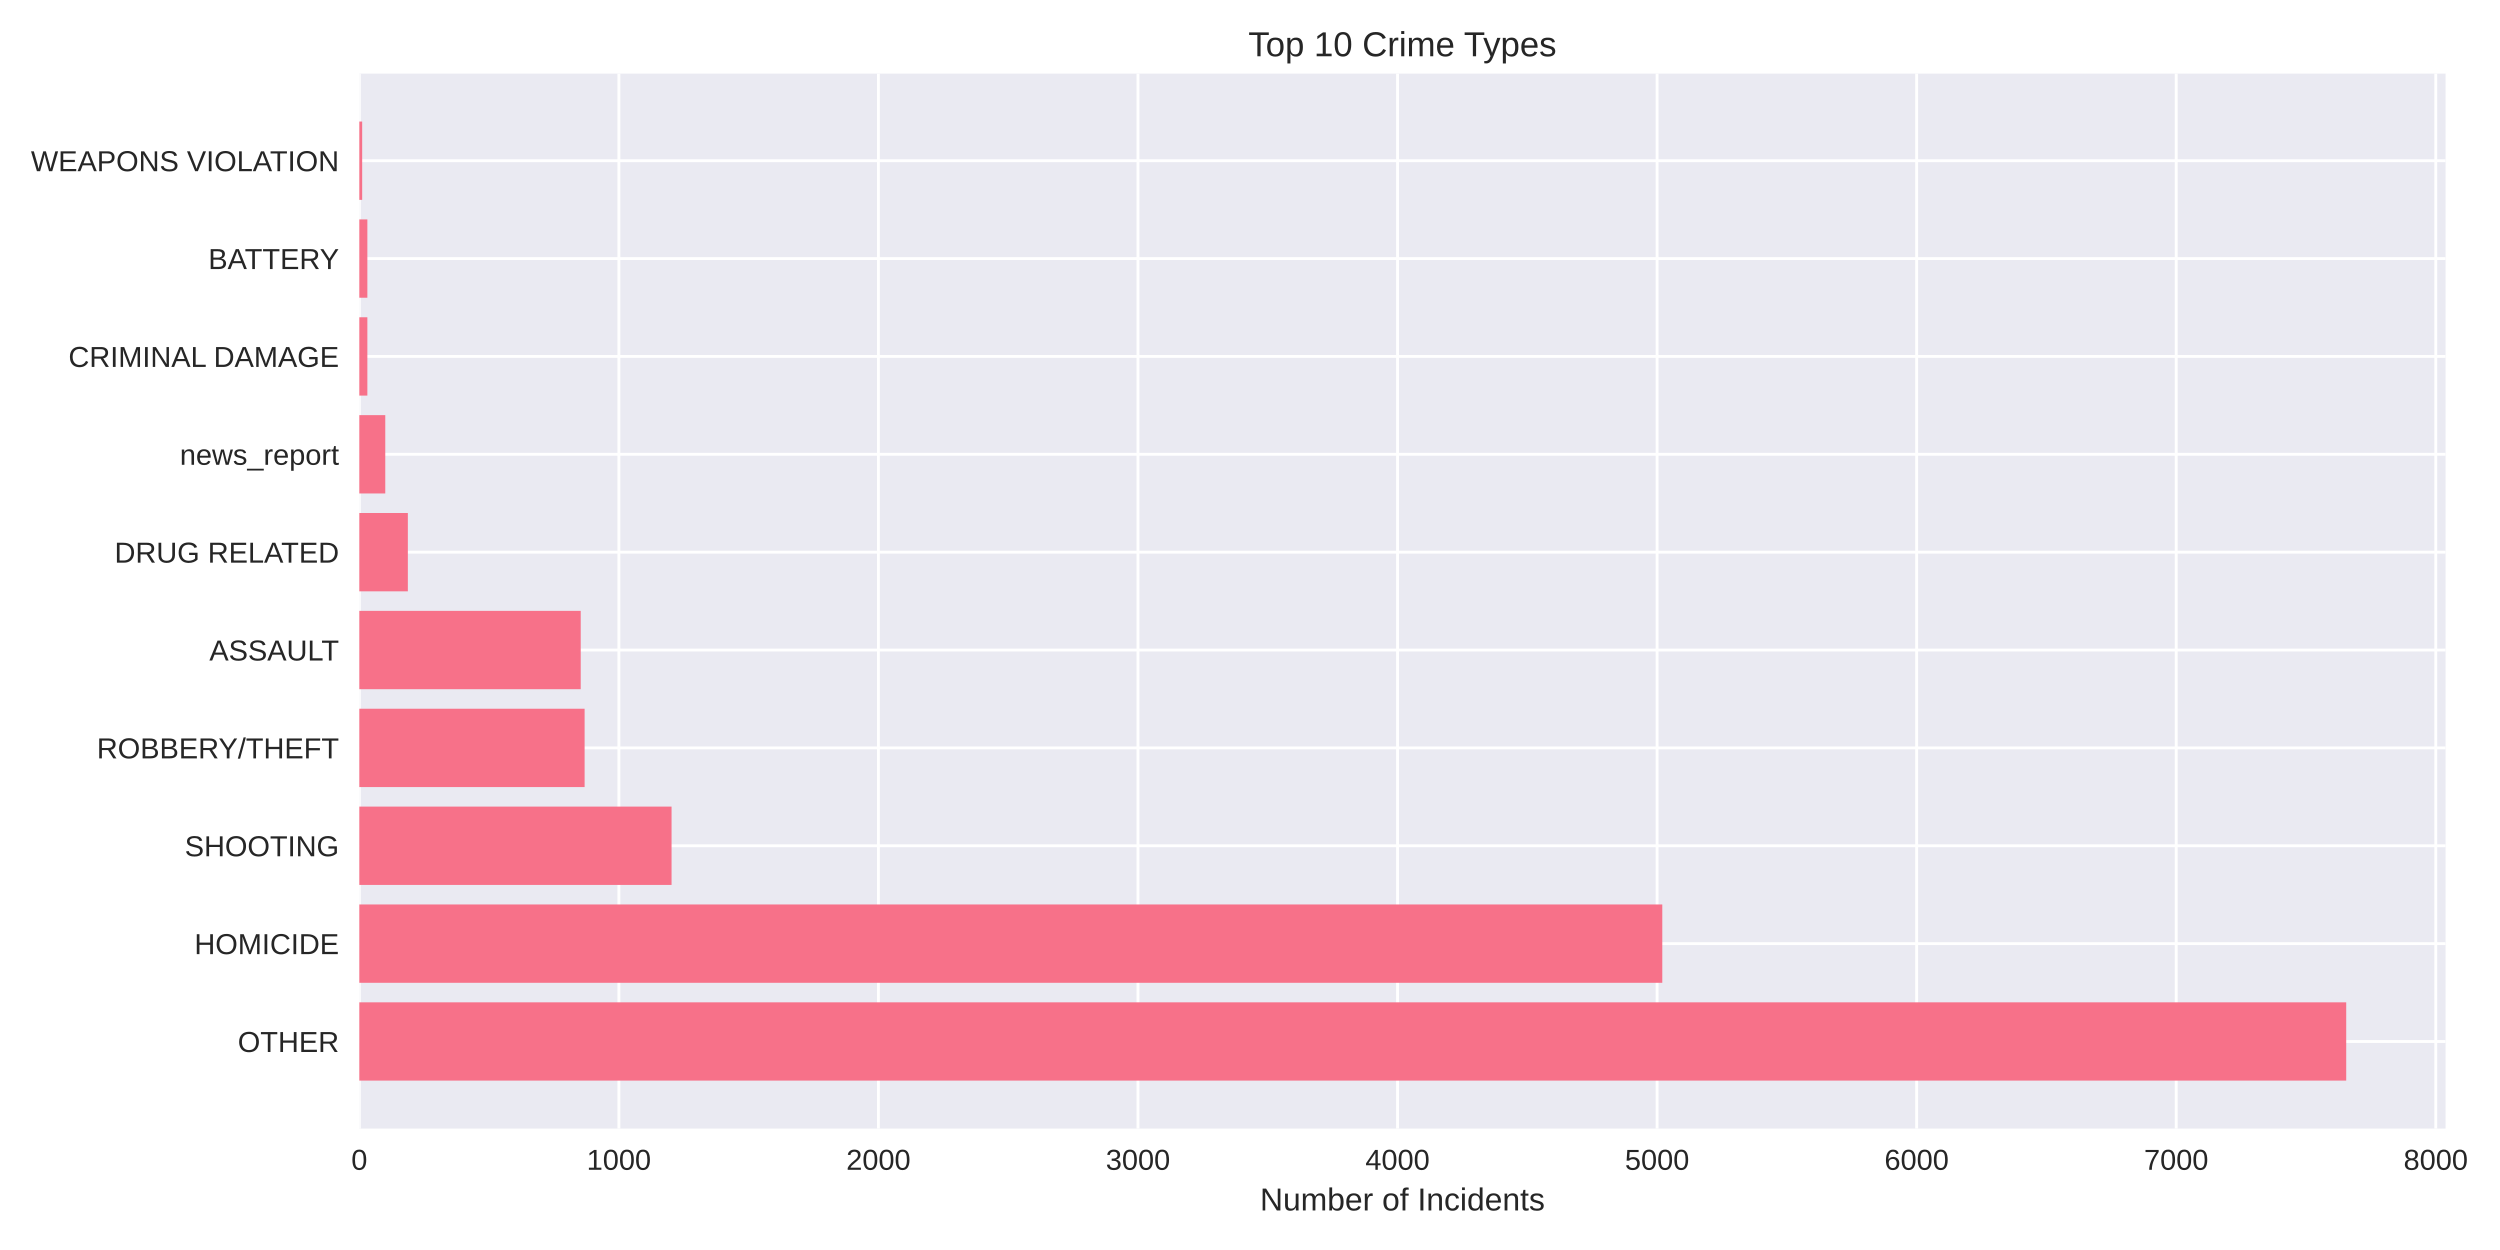
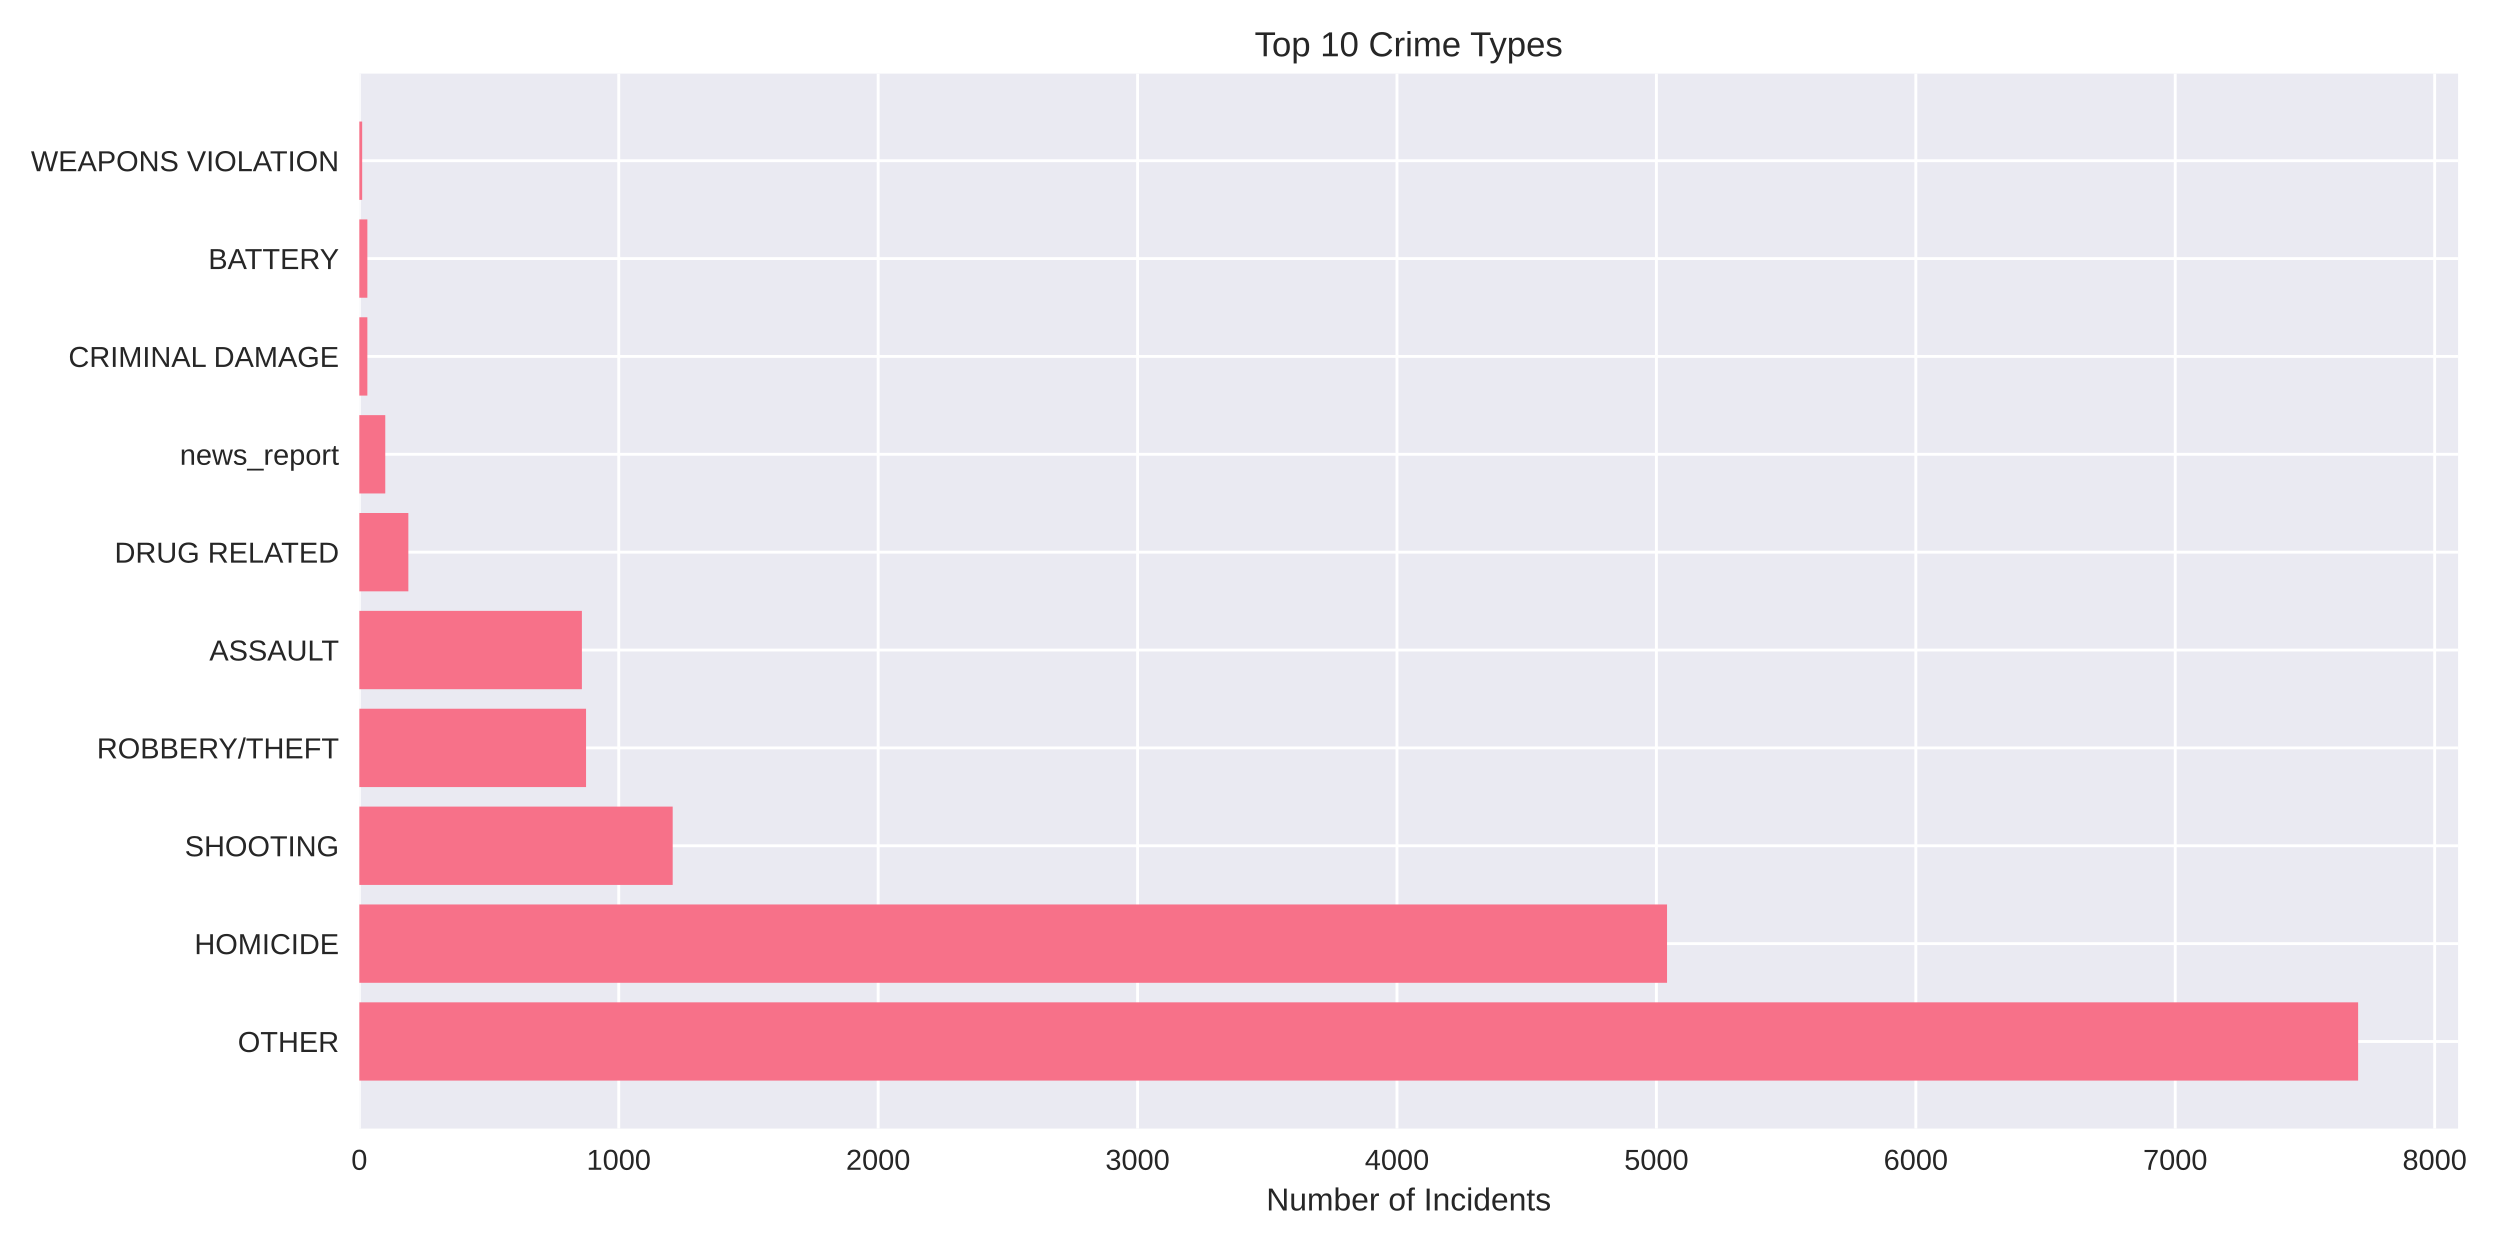
<svg xmlns="http://www.w3.org/2000/svg" width="864pt" height="432pt" viewBox="0 0 864 432" version="1.1">
  <defs>
    <style type="text/css">*{stroke-linejoin: round; stroke-linecap: butt}</style>
  </defs>
  <g id="figure_1">
    <g id="patch_1">
      <path d="M 0 432  L 864 432  L 864 0  L 0 0  z " style="fill: #ffffff" />
    </g>
    <g id="axes_1">
      <g id="patch_2">
-         <path d="M 124.18 390.04  L 845.185 390.04  L 845.185 25.44  L 124.18 25.44  z " style="fill: #eaeaf2" />
+         <path d="M 124.18 390.04  L 849.51 390.04  L 849.51 25.44  L 124.18 25.44  z " style="fill: #eaeaf2" />
      </g>
      <g id="matplotlib.axis_1">
        <g id="xtick_1">
          <g id="line2d_1">
-             <path d="M 124.18 390.04  L 124.18 25.44  " clip-path="url(#pb471ffbf94)" style="fill: none; stroke: #ffffff; stroke-linecap: round" />
+             <path d="M 124.18 390.04  L 124.18 25.44  " clip-path="url(#pb0a459e40d)" style="fill: none; stroke: #ffffff; stroke-linecap: round" />
          </g>
          <g id="line2d_2" />
          <g id="text_1">
            <text style="fill: #262626; font: 10px 'Arial', 'Liberation Sans', 'DejaVu Sans', 'Bitstream Vera Sans', sans-serif; text-anchor: middle" x="124.18" y="404.287" transform="rotate(-0 124.18 404.2869)">0</text>
          </g>
        </g>
        <g id="xtick_2">
          <g id="line2d_3">
-             <path d="M 213.882 390.04  L 213.882 25.44  " clip-path="url(#pb471ffbf94)" style="fill: none; stroke: #ffffff; stroke-linecap: round" />
+             <path d="M 213.835 390.04  L 213.835 25.44  " clip-path="url(#pb0a459e40d)" style="fill: none; stroke: #ffffff; stroke-linecap: round" />
          </g>
          <g id="line2d_4" />
          <g id="text_2">
-             <text style="fill: #262626; font: 10px 'Arial', 'Liberation Sans', 'DejaVu Sans', 'Bitstream Vera Sans', sans-serif; text-anchor: middle" x="213.882" y="404.287" transform="rotate(-0 213.8823 404.2869)">1000</text>
+             <text style="fill: #262626; font: 10px 'Arial', 'Liberation Sans', 'DejaVu Sans', 'Bitstream Vera Sans', sans-serif; text-anchor: middle" x="213.835" y="404.287" transform="rotate(-0 213.8348 404.2869)">1000</text>
          </g>
        </g>
        <g id="xtick_3">
          <g id="line2d_5">
-             <path d="M 303.585 390.04  L 303.585 25.44  " clip-path="url(#pb471ffbf94)" style="fill: none; stroke: #ffffff; stroke-linecap: round" />
+             <path d="M 303.49 390.04  L 303.49 25.44  " clip-path="url(#pb0a459e40d)" style="fill: none; stroke: #ffffff; stroke-linecap: round" />
          </g>
          <g id="line2d_6" />
          <g id="text_3">
-             <text style="fill: #262626; font: 10px 'Arial', 'Liberation Sans', 'DejaVu Sans', 'Bitstream Vera Sans', sans-serif; text-anchor: middle" x="303.585" y="404.287" transform="rotate(-0 303.5846 404.2869)">2000</text>
+             <text style="fill: #262626; font: 10px 'Arial', 'Liberation Sans', 'DejaVu Sans', 'Bitstream Vera Sans', sans-serif; text-anchor: middle" x="303.49" y="404.287" transform="rotate(-0 303.4896 404.2869)">2000</text>
          </g>
        </g>
        <g id="xtick_4">
          <g id="line2d_7">
-             <path d="M 393.287 390.04  L 393.287 25.44  " clip-path="url(#pb471ffbf94)" style="fill: none; stroke: #ffffff; stroke-linecap: round" />
+             <path d="M 393.144 390.04  L 393.144 25.44  " clip-path="url(#pb0a459e40d)" style="fill: none; stroke: #ffffff; stroke-linecap: round" />
          </g>
          <g id="line2d_8" />
          <g id="text_4">
-             <text style="fill: #262626; font: 10px 'Arial', 'Liberation Sans', 'DejaVu Sans', 'Bitstream Vera Sans', sans-serif; text-anchor: middle" x="393.287" y="404.287" transform="rotate(-0 393.287 404.2869)">3000</text>
+             <text style="fill: #262626; font: 10px 'Arial', 'Liberation Sans', 'DejaVu Sans', 'Bitstream Vera Sans', sans-serif; text-anchor: middle" x="393.144" y="404.287" transform="rotate(-0 393.1444 404.2869)">3000</text>
          </g>
        </g>
        <g id="xtick_5">
          <g id="line2d_9">
-             <path d="M 482.989 390.04  L 482.989 25.44  " clip-path="url(#pb471ffbf94)" style="fill: none; stroke: #ffffff; stroke-linecap: round" />
+             <path d="M 482.799 390.04  L 482.799 25.44  " clip-path="url(#pb0a459e40d)" style="fill: none; stroke: #ffffff; stroke-linecap: round" />
          </g>
          <g id="line2d_10" />
          <g id="text_5">
-             <text style="fill: #262626; font: 10px 'Arial', 'Liberation Sans', 'DejaVu Sans', 'Bitstream Vera Sans', sans-serif; text-anchor: middle" x="482.989" y="404.287" transform="rotate(-0 482.9893 404.2869)">4000</text>
+             <text style="fill: #262626; font: 10px 'Arial', 'Liberation Sans', 'DejaVu Sans', 'Bitstream Vera Sans', sans-serif; text-anchor: middle" x="482.799" y="404.287" transform="rotate(-0 482.7992 404.2869)">4000</text>
          </g>
        </g>
        <g id="xtick_6">
          <g id="line2d_11">
-             <path d="M 572.692 390.04  L 572.692 25.44  " clip-path="url(#pb471ffbf94)" style="fill: none; stroke: #ffffff; stroke-linecap: round" />
+             <path d="M 572.454 390.04  L 572.454 25.44  " clip-path="url(#pb0a459e40d)" style="fill: none; stroke: #ffffff; stroke-linecap: round" />
          </g>
          <g id="line2d_12" />
          <g id="text_6">
-             <text style="fill: #262626; font: 10px 'Arial', 'Liberation Sans', 'DejaVu Sans', 'Bitstream Vera Sans', sans-serif; text-anchor: middle" x="572.692" y="404.287" transform="rotate(-0 572.6916 404.2869)">5000</text>
+             <text style="fill: #262626; font: 10px 'Arial', 'Liberation Sans', 'DejaVu Sans', 'Bitstream Vera Sans', sans-serif; text-anchor: middle" x="572.454" y="404.287" transform="rotate(-0 572.4539 404.2869)">5000</text>
          </g>
        </g>
        <g id="xtick_7">
          <g id="line2d_13">
-             <path d="M 662.394 390.04  L 662.394 25.44  " clip-path="url(#pb471ffbf94)" style="fill: none; stroke: #ffffff; stroke-linecap: round" />
+             <path d="M 662.109 390.04  L 662.109 25.44  " clip-path="url(#pb0a459e40d)" style="fill: none; stroke: #ffffff; stroke-linecap: round" />
          </g>
          <g id="line2d_14" />
          <g id="text_7">
-             <text style="fill: #262626; font: 10px 'Arial', 'Liberation Sans', 'DejaVu Sans', 'Bitstream Vera Sans', sans-serif; text-anchor: middle" x="662.394" y="404.287" transform="rotate(-0 662.3939 404.2869)">6000</text>
+             <text style="fill: #262626; font: 10px 'Arial', 'Liberation Sans', 'DejaVu Sans', 'Bitstream Vera Sans', sans-serif; text-anchor: middle" x="662.109" y="404.287" transform="rotate(-0 662.1087 404.2869)">6000</text>
          </g>
        </g>
        <g id="xtick_8">
          <g id="line2d_15">
-             <path d="M 752.096 390.04  L 752.096 25.44  " clip-path="url(#pb471ffbf94)" style="fill: none; stroke: #ffffff; stroke-linecap: round" />
+             <path d="M 751.764 390.04  L 751.764 25.44  " clip-path="url(#pb0a459e40d)" style="fill: none; stroke: #ffffff; stroke-linecap: round" />
          </g>
          <g id="line2d_16" />
          <g id="text_8">
-             <text style="fill: #262626; font: 10px 'Arial', 'Liberation Sans', 'DejaVu Sans', 'Bitstream Vera Sans', sans-serif; text-anchor: middle" x="752.096" y="404.287" transform="rotate(-0 752.0963 404.2869)">7000</text>
+             <text style="fill: #262626; font: 10px 'Arial', 'Liberation Sans', 'DejaVu Sans', 'Bitstream Vera Sans', sans-serif; text-anchor: middle" x="751.764" y="404.287" transform="rotate(-0 751.7635 404.2869)">7000</text>
          </g>
        </g>
        <g id="xtick_9">
          <g id="line2d_17">
-             <path d="M 841.799 390.04  L 841.799 25.44  " clip-path="url(#pb471ffbf94)" style="fill: none; stroke: #ffffff; stroke-linecap: round" />
+             <path d="M 841.418 390.04  L 841.418 25.44  " clip-path="url(#pb0a459e40d)" style="fill: none; stroke: #ffffff; stroke-linecap: round" />
          </g>
          <g id="line2d_18" />
          <g id="text_9">
-             <text style="fill: #262626; font: 10px 'Arial', 'Liberation Sans', 'DejaVu Sans', 'Bitstream Vera Sans', sans-serif; text-anchor: middle" x="841.799" y="404.287" transform="rotate(-0 841.7986 404.2869)">8000</text>
+             <text style="fill: #262626; font: 10px 'Arial', 'Liberation Sans', 'DejaVu Sans', 'Bitstream Vera Sans', sans-serif; text-anchor: middle" x="841.418" y="404.287" transform="rotate(-0 841.4183 404.2869)">8000</text>
          </g>
        </g>
        <g id="text_10">
-           <text style="fill: #262626; font: 11px 'Arial', 'Liberation Sans', 'DejaVu Sans', 'Bitstream Vera Sans', sans-serif; text-anchor: middle" x="484.682" y="418.333" transform="rotate(-0 484.6824 418.3334)">Number of Incidents</text>
+           <text style="fill: #262626; font: 11px 'Arial', 'Liberation Sans', 'DejaVu Sans', 'Bitstream Vera Sans', sans-serif; text-anchor: middle" x="486.845" y="418.333" transform="rotate(-0 486.8448 418.3334)">Number of Incidents</text>
        </g>
      </g>
      <g id="matplotlib.axis_2">
        <g id="ytick_1">
          <g id="line2d_19">
-             <path d="M 124.18 359.939  L 845.185 359.939  " clip-path="url(#pb471ffbf94)" style="fill: none; stroke: #ffffff; stroke-linecap: round" />
+             <path d="M 124.18 359.939  L 849.51 359.939  " clip-path="url(#pb0a459e40d)" style="fill: none; stroke: #ffffff; stroke-linecap: round" />
          </g>
          <g id="line2d_20" />
          <g id="text_11">
            <text style="fill: #262626; font: 10px 'Arial', 'Liberation Sans', 'DejaVu Sans', 'Bitstream Vera Sans', sans-serif; text-anchor: end" x="117.18" y="363.562" transform="rotate(-0 117.18 363.562)">OTHER</text>
          </g>
        </g>
        <g id="ytick_2">
          <g id="line2d_21">
-             <path d="M 124.18 326.117  L 845.185 326.117  " clip-path="url(#pb471ffbf94)" style="fill: none; stroke: #ffffff; stroke-linecap: round" />
+             <path d="M 124.18 326.117  L 849.51 326.117  " clip-path="url(#pb0a459e40d)" style="fill: none; stroke: #ffffff; stroke-linecap: round" />
          </g>
          <g id="line2d_22" />
          <g id="text_12">
            <text style="fill: #262626; font: 10px 'Arial', 'Liberation Sans', 'DejaVu Sans', 'Bitstream Vera Sans', sans-serif; text-anchor: end" x="117.18" y="329.74" transform="rotate(-0 117.18 329.7401)">HOMICIDE</text>
          </g>
        </g>
        <g id="ytick_3">
          <g id="line2d_23">
-             <path d="M 124.18 292.295  L 845.185 292.295  " clip-path="url(#pb471ffbf94)" style="fill: none; stroke: #ffffff; stroke-linecap: round" />
+             <path d="M 124.18 292.295  L 849.51 292.295  " clip-path="url(#pb0a459e40d)" style="fill: none; stroke: #ffffff; stroke-linecap: round" />
          </g>
          <g id="line2d_24" />
          <g id="text_13">
            <text style="fill: #262626; font: 10px 'Arial', 'Liberation Sans', 'DejaVu Sans', 'Bitstream Vera Sans', sans-serif; text-anchor: end" x="117.18" y="295.918" transform="rotate(-0 117.18 295.9182)">SHOOTING</text>
          </g>
        </g>
        <g id="ytick_4">
          <g id="line2d_25">
-             <path d="M 124.18 258.473  L 845.185 258.473  " clip-path="url(#pb471ffbf94)" style="fill: none; stroke: #ffffff; stroke-linecap: round" />
+             <path d="M 124.18 258.473  L 849.51 258.473  " clip-path="url(#pb0a459e40d)" style="fill: none; stroke: #ffffff; stroke-linecap: round" />
          </g>
          <g id="line2d_26" />
          <g id="text_14">
            <text style="fill: #262626; font: 10px 'Arial', 'Liberation Sans', 'DejaVu Sans', 'Bitstream Vera Sans', sans-serif; text-anchor: end" x="117.18" y="262.096" transform="rotate(-0 117.18 262.0963)">ROBBERY/THEFT</text>
          </g>
        </g>
        <g id="ytick_5">
          <g id="line2d_27">
-             <path d="M 124.18 224.651  L 845.185 224.651  " clip-path="url(#pb471ffbf94)" style="fill: none; stroke: #ffffff; stroke-linecap: round" />
+             <path d="M 124.18 224.651  L 849.51 224.651  " clip-path="url(#pb0a459e40d)" style="fill: none; stroke: #ffffff; stroke-linecap: round" />
          </g>
          <g id="line2d_28" />
          <g id="text_15">
            <text style="fill: #262626; font: 10px 'Arial', 'Liberation Sans', 'DejaVu Sans', 'Bitstream Vera Sans', sans-serif; text-anchor: end" x="117.18" y="228.274" transform="rotate(-0 117.18 228.2744)">ASSAULT</text>
          </g>
        </g>
        <g id="ytick_6">
          <g id="line2d_29">
-             <path d="M 124.18 190.829  L 845.185 190.829  " clip-path="url(#pb471ffbf94)" style="fill: none; stroke: #ffffff; stroke-linecap: round" />
+             <path d="M 124.18 190.829  L 849.51 190.829  " clip-path="url(#pb0a459e40d)" style="fill: none; stroke: #ffffff; stroke-linecap: round" />
          </g>
          <g id="line2d_30" />
          <g id="text_16">
            <text style="fill: #262626; font: 10px 'Arial', 'Liberation Sans', 'DejaVu Sans', 'Bitstream Vera Sans', sans-serif; text-anchor: end" x="117.18" y="194.452" transform="rotate(-0 117.18 194.4525)">DRUG RELATED</text>
          </g>
        </g>
        <g id="ytick_7">
          <g id="line2d_31">
-             <path d="M 124.18 157.007  L 845.185 157.007  " clip-path="url(#pb471ffbf94)" style="fill: none; stroke: #ffffff; stroke-linecap: round" />
+             <path d="M 124.18 157.007  L 849.51 157.007  " clip-path="url(#pb0a459e40d)" style="fill: none; stroke: #ffffff; stroke-linecap: round" />
          </g>
          <g id="line2d_32" />
          <g id="text_17">
            <text style="fill: #262626; font: 10px 'Arial', 'Liberation Sans', 'DejaVu Sans', 'Bitstream Vera Sans', sans-serif; text-anchor: end" x="117.18" y="160.631" transform="rotate(-0 117.18 160.6306)">news_report</text>
          </g>
        </g>
        <g id="ytick_8">
          <g id="line2d_33">
-             <path d="M 124.18 123.185  L 845.185 123.185  " clip-path="url(#pb471ffbf94)" style="fill: none; stroke: #ffffff; stroke-linecap: round" />
+             <path d="M 124.18 123.185  L 849.51 123.185  " clip-path="url(#pb0a459e40d)" style="fill: none; stroke: #ffffff; stroke-linecap: round" />
          </g>
          <g id="line2d_34" />
          <g id="text_18">
            <text style="fill: #262626; font: 10px 'Arial', 'Liberation Sans', 'DejaVu Sans', 'Bitstream Vera Sans', sans-serif; text-anchor: end" x="117.18" y="126.809" transform="rotate(-0 117.18 126.8087)">CRIMINAL DAMAGE</text>
          </g>
        </g>
        <g id="ytick_9">
          <g id="line2d_35">
-             <path d="M 124.18 89.363  L 845.185 89.363  " clip-path="url(#pb471ffbf94)" style="fill: none; stroke: #ffffff; stroke-linecap: round" />
+             <path d="M 124.18 89.363  L 849.51 89.363  " clip-path="url(#pb0a459e40d)" style="fill: none; stroke: #ffffff; stroke-linecap: round" />
          </g>
          <g id="line2d_36" />
          <g id="text_19">
            <text style="fill: #262626; font: 10px 'Arial', 'Liberation Sans', 'DejaVu Sans', 'Bitstream Vera Sans', sans-serif; text-anchor: end" x="117.18" y="92.987" transform="rotate(-0 117.18 92.98681)">BATTERY</text>
          </g>
        </g>
        <g id="ytick_10">
          <g id="line2d_37">
-             <path d="M 124.18 55.541  L 845.185 55.541  " clip-path="url(#pb471ffbf94)" style="fill: none; stroke: #ffffff; stroke-linecap: round" />
+             <path d="M 124.18 55.541  L 849.51 55.541  " clip-path="url(#pb0a459e40d)" style="fill: none; stroke: #ffffff; stroke-linecap: round" />
          </g>
          <g id="line2d_38" />
          <g id="text_20">
            <text style="fill: #262626; font: 10px 'Arial', 'Liberation Sans', 'DejaVu Sans', 'Bitstream Vera Sans', sans-serif; text-anchor: end" x="117.18" y="59.165" transform="rotate(-0 117.18 59.16492)">WEAPONS VIOLATION</text>
          </g>
        </g>
      </g>
      <g id="patch_3">
-         <path d="M 124.18 373.467  L 810.851 373.467  L 810.851 346.41  L 124.18 346.41  z " clip-path="url(#pb471ffbf94)" style="fill: #f77189" />
+         <path d="M 124.18 373.467  L 814.97 373.467  L 814.97 346.41  L 124.18 346.41  z " clip-path="url(#pb0a459e40d)" style="fill: #f77189" />
      </g>
      <g id="patch_4">
-         <path d="M 124.18 339.645  L 574.486 339.645  L 574.486 312.588  L 124.18 312.588  z " clip-path="url(#pb471ffbf94)" style="fill: #f77189" />
+         <path d="M 124.18 339.645  L 576.13 339.645  L 576.13 312.588  L 124.18 312.588  z " clip-path="url(#pb0a459e40d)" style="fill: #f77189" />
      </g>
      <g id="patch_5">
-         <path d="M 124.18 305.823  L 232.092 305.823  L 232.092 278.766  L 124.18 278.766  z " clip-path="url(#pb471ffbf94)" style="fill: #f77189" />
+         <path d="M 124.18 305.823  L 232.483 305.823  L 232.483 278.766  L 124.18 278.766  z " clip-path="url(#pb0a459e40d)" style="fill: #f77189" />
      </g>
      <g id="patch_6">
-         <path d="M 124.18 272.002  L 202.042 272.002  L 202.042 244.944  L 124.18 244.944  z " clip-path="url(#pb471ffbf94)" style="fill: #f77189" />
+         <path d="M 124.18 272.002  L 202.538 272.002  L 202.538 244.944  L 124.18 244.944  z " clip-path="url(#pb0a459e40d)" style="fill: #f77189" />
      </g>
      <g id="patch_7">
-         <path d="M 124.18 238.18  L 200.696 238.18  L 200.696 211.122  L 124.18 211.122  z " clip-path="url(#pb471ffbf94)" style="fill: #f77189" />
+         <path d="M 124.18 238.18  L 201.104 238.18  L 201.104 211.122  L 124.18 211.122  z " clip-path="url(#pb0a459e40d)" style="fill: #f77189" />
      </g>
      <g id="patch_8">
-         <path d="M 124.18 204.358  L 140.954 204.358  L 140.954 177.3  L 124.18 177.3  z " clip-path="url(#pb471ffbf94)" style="fill: #f77189" />
+         <path d="M 124.18 204.358  L 141.125 204.358  L 141.125 177.3  L 124.18 177.3  z " clip-path="url(#pb0a459e40d)" style="fill: #f77189" />
      </g>
      <g id="patch_9">
-         <path d="M 124.18 170.536  L 133.15 170.536  L 133.15 143.478  L 124.18 143.478  z " clip-path="url(#pb471ffbf94)" style="fill: #f77189" />
+         <path d="M 124.18 170.536  L 133.145 170.536  L 133.145 143.478  L 124.18 143.478  z " clip-path="url(#pb0a459e40d)" style="fill: #f77189" />
      </g>
      <g id="patch_10">
-         <path d="M 124.18 136.714  L 126.961 136.714  L 126.961 109.657  L 124.18 109.657  z " clip-path="url(#pb471ffbf94)" style="fill: #f77189" />
+         <path d="M 124.18 136.714  L 126.959 136.714  L 126.959 109.657  L 124.18 109.657  z " clip-path="url(#pb0a459e40d)" style="fill: #f77189" />
      </g>
      <g id="patch_11">
-         <path d="M 124.18 102.892  L 126.961 102.892  L 126.961 75.835  L 124.18 75.835  z " clip-path="url(#pb471ffbf94)" style="fill: #f77189" />
+         <path d="M 124.18 102.892  L 126.959 102.892  L 126.959 75.835  L 124.18 75.835  z " clip-path="url(#pb0a459e40d)" style="fill: #f77189" />
      </g>
      <g id="patch_12">
-         <path d="M 124.18 69.07  L 125.167 69.07  L 125.167 42.013  L 124.18 42.013  z " clip-path="url(#pb471ffbf94)" style="fill: #f77189" />
+         <path d="M 124.18 69.07  L 125.166 69.07  L 125.166 42.013  L 124.18 42.013  z " clip-path="url(#pb0a459e40d)" style="fill: #f77189" />
      </g>
      <g id="patch_13">
        <path d="M 124.18 390.04  L 124.18 25.44  " style="fill: none" />
      </g>
      <g id="patch_14">
-         <path d="M 845.185 390.04  L 845.185 25.44  " style="fill: none" />
+         <path d="M 849.51 390.04  L 849.51 25.44  " style="fill: none" />
      </g>
      <g id="patch_15">
-         <path d="M 124.18 390.04  L 845.185 390.04  " style="fill: none" />
+         <path d="M 124.18 390.04  L 849.51 390.04  " style="fill: none" />
      </g>
      <g id="patch_16">
-         <path d="M 124.18 25.44  L 845.185 25.44  " style="fill: none" />
+         <path d="M 124.18 25.44  L 849.51 25.44  " style="fill: none" />
      </g>
      <g id="text_21">
-         <text style="fill: #262626; font: 12px 'Arial', 'Liberation Sans', 'DejaVu Sans', 'Bitstream Vera Sans', sans-serif; text-anchor: middle" x="484.682" y="19.44" transform="rotate(-0 484.6824 19.44)">Top 10 Crime Types</text>
+         <text style="fill: #262626; font: 12px 'Arial', 'Liberation Sans', 'DejaVu Sans', 'Bitstream Vera Sans', sans-serif; text-anchor: middle" x="486.845" y="19.44" transform="rotate(-0 486.8448 19.44)">Top 10 Crime Types</text>
      </g>
    </g>
  </g>
  <defs>
-     <clipPath id="pb471ffbf94">
-       <rect x="124.18" y="25.44" width="721.005" height="364.6" />
+     <clipPath id="pb0a459e40d">
+       <rect x="124.18" y="25.44" width="725.33" height="364.6" />
    </clipPath>
  </defs>
</svg>
